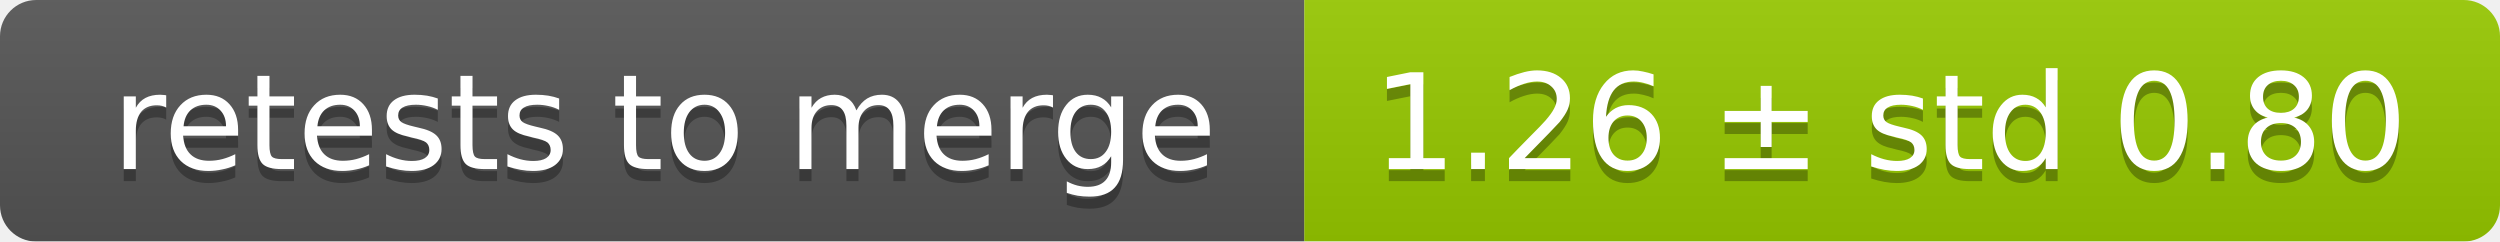
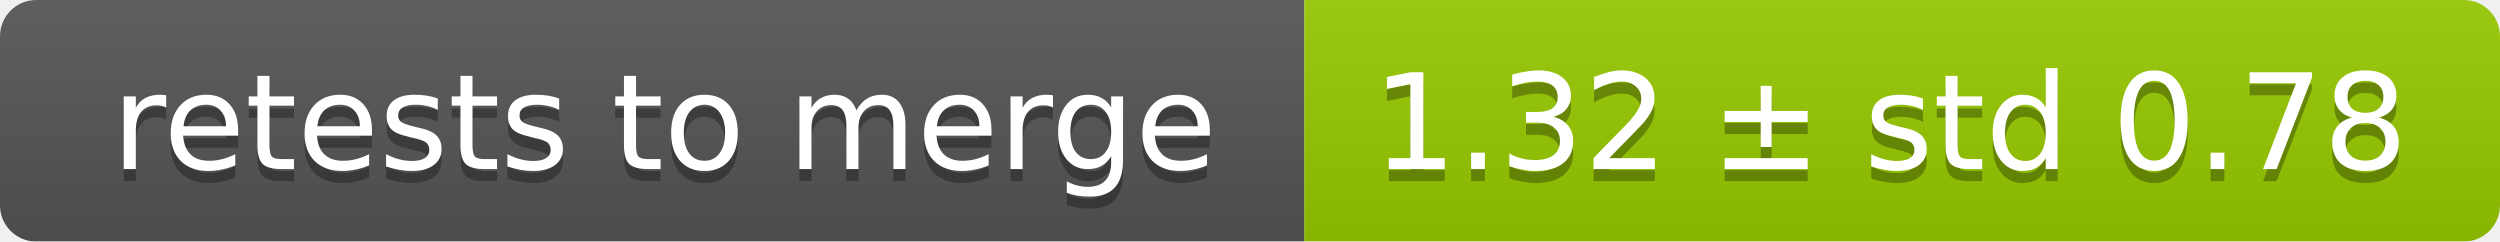
<svg xmlns="http://www.w3.org/2000/svg" width="207" height="20">
  <linearGradient id="smooth" x2="0" y2="100%">
    <stop offset="0" stop-color="#bbb" stop-opacity=".1" />
    <stop offset="1" stop-opacity=".1" />
  </linearGradient>
  <mask id="round">
    <rect width="207" height="20" rx="3" fill="#fff" />
  </mask>
  <g mask="url(#round)">
    <rect width="108" height="20" fill="#555" />
    <rect x="108" width="99" height="20" fill="#97ca00" />
    <rect width="207" height="20" fill="url(#smooth)" />
  </g>
  <g fill="#fff" text-anchor="middle" font-family="DejaVu Sans,Verdana,Geneva,sans-serif" font-size="11">
    <text x="55" y="15" fill="#010101" fill-opacity=".3">retests to merge</text>
    <text x="55" y="14">retests to merge</text>
-     <text x="156.5" y="15" fill="#010101" fill-opacity=".3">1.26 ± std 0.80</text>
-     <text x="156.5" y="14">1.26 ± std 0.80</text>
+     <text x="156.5" y="15" fill="#010101" fill-opacity=".3">1.32 ± std 0.78</text>
+     <text x="156.5" y="14">1.32 ± std 0.78</text>
  </g>
</svg>
